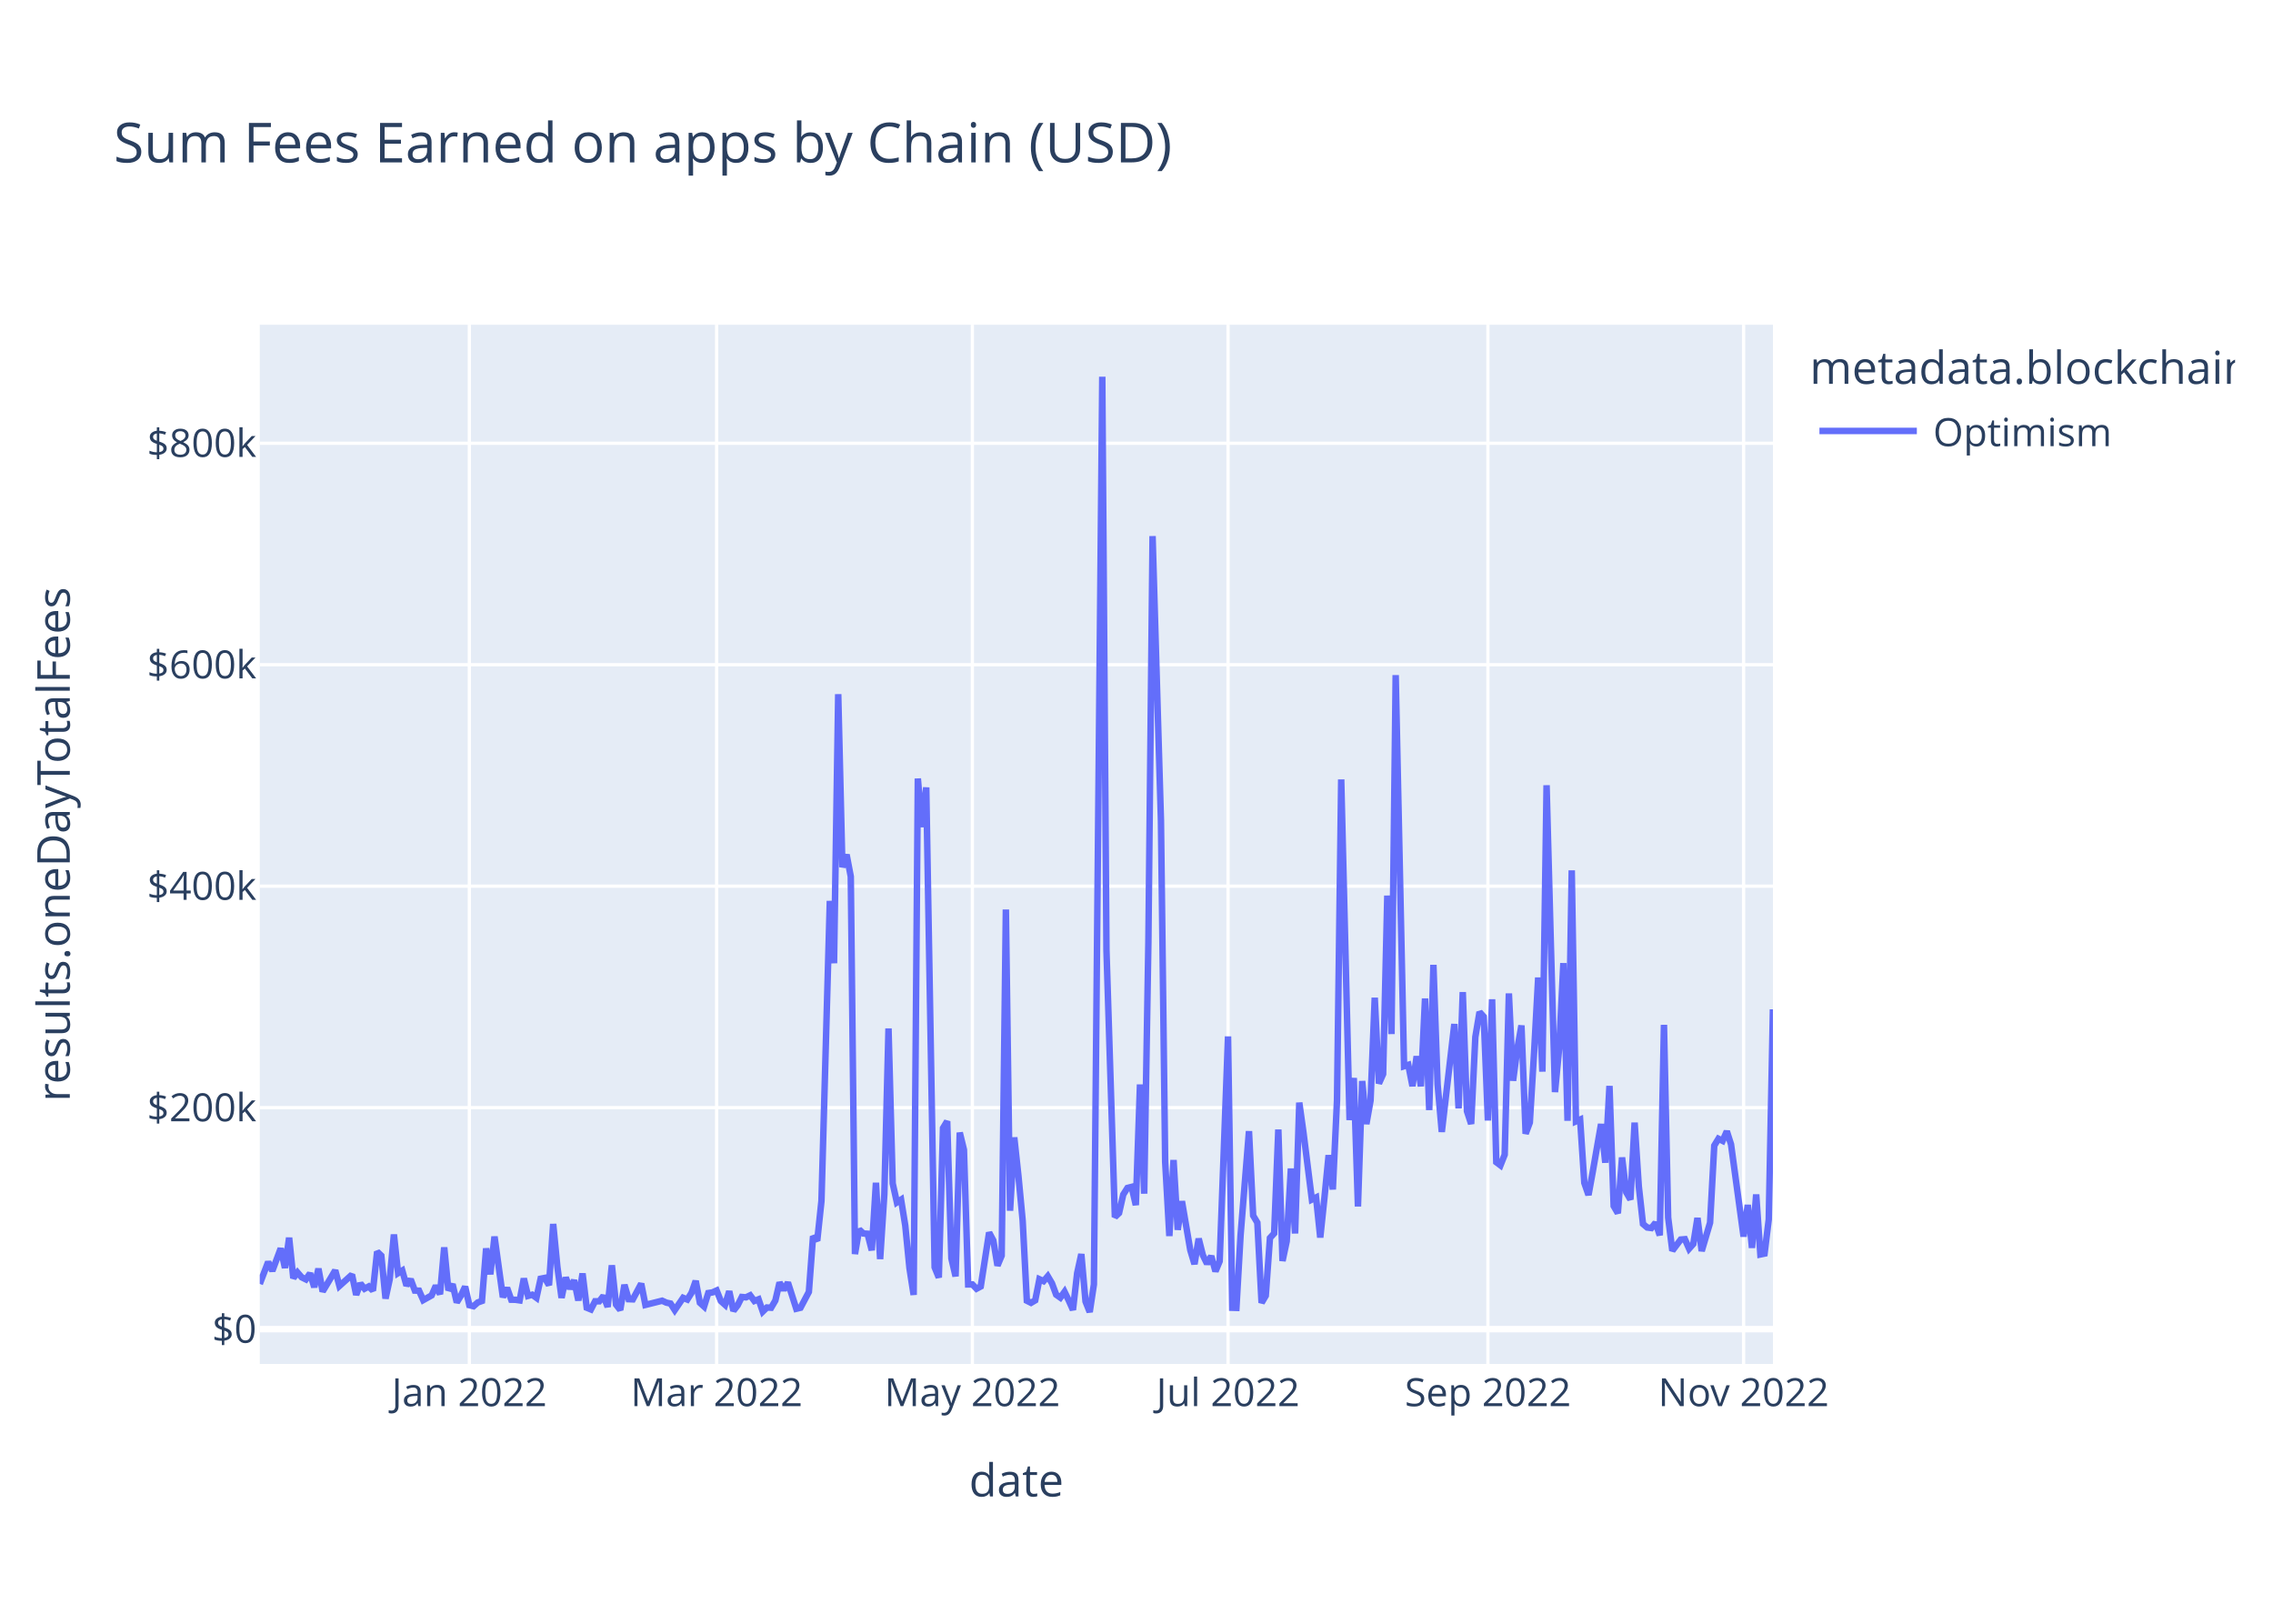
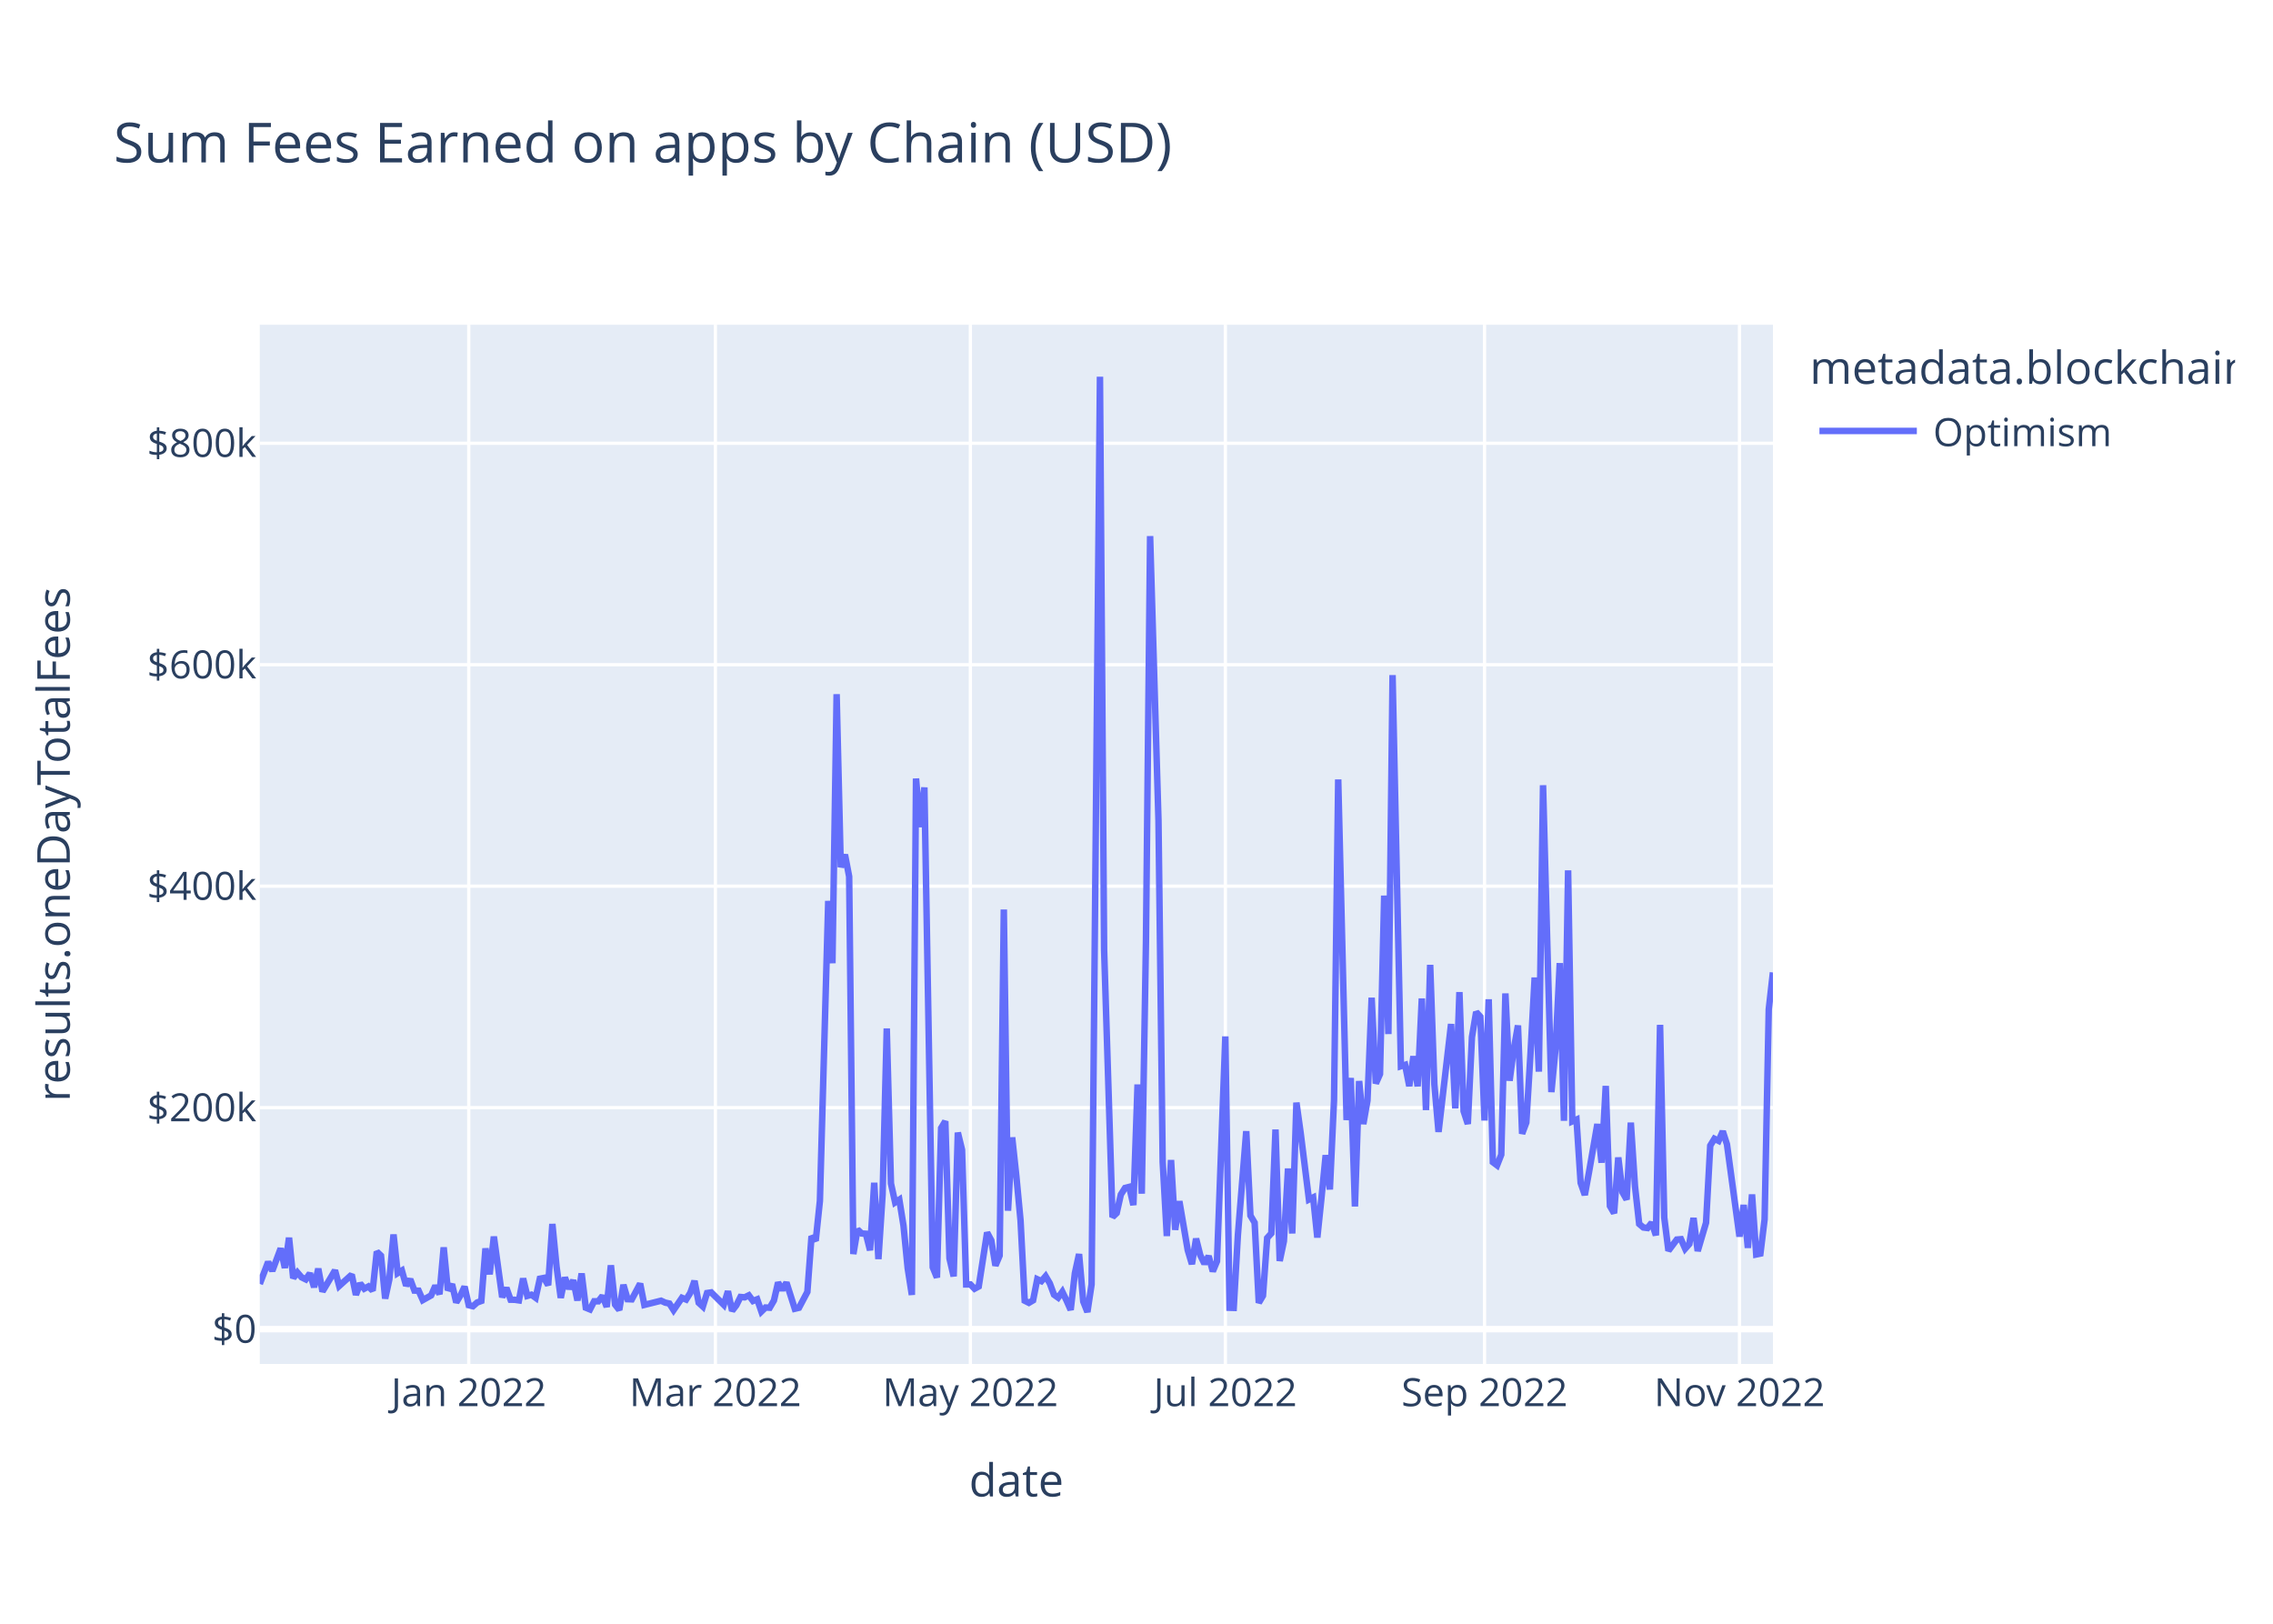
<svg xmlns="http://www.w3.org/2000/svg" class="main-svg" width="700" height="500" style="" viewBox="0 0 700 500">
  <rect x="0" y="0" width="700" height="500" style="fill: rgb(255, 255, 255); fill-opacity: 1;" />
-   <defs id="defs-b92cdc">
+   <defs id="defs-a11cd9">
    <g class="clips">
-       <clipPath id="clipb92cdcxyplot" class="plotclip">
+       <clipPath id="clipa11cd9xyplot" class="plotclip">
        <rect width="466" height="320" />
      </clipPath>
-       <clipPath class="axesclip" id="clipb92cdcx">
+       <clipPath class="axesclip" id="clipa11cd9x">
        <rect x="80" y="0" width="466" height="500" />
      </clipPath>
-       <clipPath class="axesclip" id="clipb92cdcy">
+       <clipPath class="axesclip" id="clipa11cd9y">
        <rect x="0" y="100" width="700" height="320" />
      </clipPath>
-       <clipPath class="axesclip" id="clipb92cdcxy">
+       <clipPath class="axesclip" id="clipa11cd9xy">
        <rect x="80" y="100" width="466" height="320" />
      </clipPath>
    </g>
    <g class="gradients" />
    <g class="patterns" />
  </defs>
  <g class="bglayer">
    <rect class="bg" x="80" y="100" width="466" height="320" style="fill: rgb(229, 236, 246); fill-opacity: 1; stroke-width: 0;" />
  </g>
  <g class="layer-below">
    <g class="imagelayer" />
    <g class="shapelayer" />
  </g>
  <g class="cartesianlayer">
    <g class="subplot xy">
      <g class="layer-subplot">
        <g class="shapelayer" />
        <g class="imagelayer" />
      </g>
      <g class="minor-gridlayer">
        <g class="x" />
        <g class="y" />
      </g>
      <g class="gridlayer">
        <g class="x">
-           <path class="xgrid crisp" transform="translate(144.54,0)" d="M0,100v320" style="stroke: rgb(255, 255, 255); stroke-opacity: 1; stroke-width: 1px;" />
-           <path class="xgrid crisp" transform="translate(220.7,0)" d="M0,100v320" style="stroke: rgb(255, 255, 255); stroke-opacity: 1; stroke-width: 1px;" />
-           <path class="xgrid crisp" transform="translate(299.45,0)" d="M0,100v320" style="stroke: rgb(255, 255, 255); stroke-opacity: 1; stroke-width: 1px;" />
-           <path class="xgrid crisp" transform="translate(378.19,0)" d="M0,100v320" style="stroke: rgb(255, 255, 255); stroke-opacity: 1; stroke-width: 1px;" />
-           <path class="xgrid crisp" transform="translate(458.22,0)" d="M0,100v320" style="stroke: rgb(255, 255, 255); stroke-opacity: 1; stroke-width: 1px;" />
-           <path class="xgrid crisp" transform="translate(536.96,0)" d="M0,100v320" style="stroke: rgb(255, 255, 255); stroke-opacity: 1; stroke-width: 1px;" />
+           <path class="xgrid crisp" transform="translate(144.36,0)" d="M0,100v320" style="stroke: rgb(255, 255, 255); stroke-opacity: 1; stroke-width: 1px;" />
+           <path class="xgrid crisp" transform="translate(220.31,0)" d="M0,100v320" style="stroke: rgb(255, 255, 255); stroke-opacity: 1; stroke-width: 1px;" />
+           <path class="xgrid crisp" transform="translate(298.84,0)" d="M0,100v320" style="stroke: rgb(255, 255, 255); stroke-opacity: 1; stroke-width: 1px;" />
+           <path class="xgrid crisp" transform="translate(377.36,0)" d="M0,100v320" style="stroke: rgb(255, 255, 255); stroke-opacity: 1; stroke-width: 1px;" />
+           <path class="xgrid crisp" transform="translate(457.18,0)" d="M0,100v320" style="stroke: rgb(255, 255, 255); stroke-opacity: 1; stroke-width: 1px;" />
+           <path class="xgrid crisp" transform="translate(535.7,0)" d="M0,100v320" style="stroke: rgb(255, 255, 255); stroke-opacity: 1; stroke-width: 1px;" />
        </g>
        <g class="y">
          <path class="ygrid crisp" transform="translate(0,341.08)" d="M80,0h466" style="stroke: rgb(255, 255, 255); stroke-opacity: 1; stroke-width: 1px;" />
          <path class="ygrid crisp" transform="translate(0,272.88)" d="M80,0h466" style="stroke: rgb(255, 255, 255); stroke-opacity: 1; stroke-width: 1px;" />
          <path class="ygrid crisp" transform="translate(0,204.69)" d="M80,0h466" style="stroke: rgb(255, 255, 255); stroke-opacity: 1; stroke-width: 1px;" />
          <path class="ygrid crisp" transform="translate(0,136.49)" d="M80,0h466" style="stroke: rgb(255, 255, 255); stroke-opacity: 1; stroke-width: 1px;" />
        </g>
      </g>
      <g class="zerolinelayer">
        <path class="yzl zl crisp" transform="translate(0,409.28)" d="M80,0h466" style="stroke: rgb(255, 255, 255); stroke-opacity: 1; stroke-width: 2px;" />
      </g>
      <path class="xlines-below" />
      <path class="ylines-below" />
      <g class="overlines-below" />
      <g class="xaxislayer-below" />
      <g class="yaxislayer-below" />
      <g class="overaxes-below" />
-       <g class="plot" transform="translate(80,100)" clip-path="url(#clipb92cdcxyplot)">
+       <g class="plot" transform="translate(80,100)" clip-path="url(#clipa11cd9xyplot)">
        <g class="scatterlayer mlayer">
-           <g class="trace scatter trace00c1a4" style="stroke-miterlimit: 2; opacity: 1;">
+           <g class="trace scatter trace2a0b47" style="stroke-miterlimit: 2; opacity: 1;">
            <g class="fills" />
            <g class="errorbars" />
            <g class="lines">
-               <path class="js-line" d="M0,295.36L2.58,288.59L3.87,291.34L6.45,284.43L7.75,290.43L9.04,281.13L10.33,293.58L11.62,291.83L12.91,293.32L14.2,293.96L15.49,292.11L16.78,296.36L18.07,290.66L19.36,297.69L20.65,295.54L23.24,291.19L24.53,295.99L28.4,292.51L29.69,298.72L30.98,295.22L32.27,296.83L33.56,296.14L34.85,297.42L36.14,285.43L37.43,286.66L38.73,299.87L40.02,293.92L41.31,280.14L42.6,292.04L43.89,291.25L45.18,295.86L46.47,293.93L47.76,297.41L49.05,297.44L50.34,300.34L52.93,298.89L54.22,295.92L55.51,298.52L56.8,284.11L58.09,297.31L59.38,295.47L60.67,301.05L61.96,298.94L63.25,296.2L64.54,301.91L65.83,302.23L67.12,301.08L68.42,300.61L69.71,284.42L71,292.4L72.29,280.78L74.87,299.45L76.16,296.58L77.45,300.22L78.74,300.24L80.03,300.43L81.32,293.69L82.61,299.05L83.91,298.69L85.2,299.63L86.49,293.76L87.78,293.51L89.07,295.75L90.36,276.9L91.65,290.07L92.94,299.64L94.23,293.38L95.52,296.84L96.81,294.23L98.11,300.45L99.4,292.14L100.69,302.68L101.98,303.21L103.27,300.7L104.56,300.7L105.85,299.05L107.14,302.43L108.43,289.63L109.72,301.72L111.01,303.37L112.3,295.64L113.6,300.06L114.89,300.11L117.47,295.28L118.76,301.82L123.92,300.53L125.21,301.12L126.5,301.4L127.8,303.42L130.38,299.64L131.67,300.17L132.96,298.11L134.25,294.43L135.54,301.16L136.83,302.33L138.12,298.17L139.41,297.97L140.7,297.38L141.99,300.62L143.29,301.79L144.58,297.62L145.87,303.63L147.16,301.96L148.45,299.38L149.74,299.49L151.03,298.87L152.32,300.61L153.61,300.1L154.9,303.87L156.19,302.62L157.48,302.69L158.78,300.47L160.07,294.93L161.36,297.22L162.65,294.94L165.23,303.01L166.52,302.7L169.1,297.82L170.39,280.69L171.68,282.05L172.98,269.8L175.56,177.42L176.85,196.61L178.14,113.76L179.43,167.03L180.72,163.17L182.01,169.92L183.3,286.16L184.59,278.6L185.88,279.82L187.17,279.91L188.47,285L189.76,264.21L191.05,287.71L192.34,267.8L193.63,216.69L194.92,264.42L196.21,270.26L197.5,269.42L198.79,277.4L200.08,290.48L201.37,298.74L202.66,139.73L203.96,154.68L205.25,142.47L207.83,290.23L209.12,293.39L210.41,247.38L211.7,245.26L212.99,287.48L214.28,293.03L215.57,248.76L216.86,254.05L218.16,295.52L219.45,295.51L220.74,296.83L222.03,296.14L224.61,279.54L225.9,281.96L227.19,289.72L228.48,286.64L229.77,180.07L231.06,272.82L232.35,250.24L233.65,262.2L234.94,275.83L236.23,300.53L237.52,301.18L238.81,300.42L240.1,293.91L241.39,294.5L242.68,292.99L243.97,295.18L245.26,298.67L246.55,299.58L247.84,297.78L249.14,300.46L250.43,303.35L251.72,292.06L253.01,286.17L254.3,300.76L255.59,304L256.88,295.52L259.46,16L260.75,192.62L263.34,274.77L264.63,273.54L265.92,267.84L267.21,265.81L268.5,265.48L269.79,271.09L271.08,233.95L272.37,267.57L273.66,190.2L274.95,65.08L277.53,152.69L278.83,257.76L280.12,280.62L281.41,257.2L282.7,278.7L283.99,269.9L286.57,284.96L287.86,289.26L289.15,281.42L290.44,286.51L291.73,289.15L293.02,286.79L294.32,291.48L295.61,288.38L298.19,219.15L299.48,302.7L300.77,302.74L302.06,280.24L304.64,248.32L305.93,274.32L307.22,276.5L308.52,301.18L309.81,298.99L311.1,281.21L312.39,279.8L313.68,247.82L314.97,288.29L316.26,282.2L317.55,259.82L318.84,279.82L320.13,239.53L321.42,248.76L324.01,269.37L325.3,268.74L326.59,281.07L327.88,268.81L329.17,255.72L330.46,266.27L331.75,238.8L333.04,140.01L335.62,244.9L336.91,231.94L338.2,271.5L339.5,232.88L340.79,246.13L342.08,238.9L343.37,207.22L344.66,233.64L345.95,230.74L347.24,175.78L348.53,218.42L349.82,107.89L352.4,228.32L353.7,227.91L354.99,234.44L356.28,225.25L357.57,234.51L358.86,207.46L360.15,241.83L361.44,197.11L362.73,233.89L364.02,248.55L367.89,215.33L369.19,241.31L370.48,205.5L371.77,242.17L373.06,246.1L374.35,219.33L375.64,211.64L376.93,213.07L378.22,245.04L379.51,207.71L380.8,257.87L382.09,258.84L383.39,255.56L384.68,205.91L385.97,232.79L387.26,223.07L388.55,215.77L389.84,249.11L391.13,245.66L392.42,224.45L393.71,201.01L395,229.99L396.29,141.8L397.58,189.8L398.88,236.29L400.17,222.74L401.46,196.57L402.75,245.13L404.04,168.01L405.33,245.31L406.62,244.75L407.91,264.24L409.2,267.97L410.49,260.91L413.07,246.13L414.37,258.03L415.66,234.39L416.95,271.37L418.24,273.59L419.53,256.42L420.82,267.13L422.11,269.37L423.4,245.69L424.69,265.32L425.98,276.89L427.27,277.98L428.57,278.15L429.86,276.5L431.15,280.4L432.44,215.59L433.73,274.94L435.02,285.13L437.6,281.7L438.89,281.59L440.18,284.51L441.47,283.06L442.76,275.05L444.06,285.23L446.64,276.5L447.93,252.77L449.22,250.66L450.51,251.3L451.8,248.35L453.09,252.38L456.96,280.78L458.25,271.04L459.55,284.26L460.84,267.81L462.13,286.29L463.42,286.02L464.71,275.5L466,210.81" style="vector-effect: non-scaling-stroke; fill: none; stroke: rgb(99, 110, 250); stroke-opacity: 1; stroke-width: 2px; opacity: 1;" />
+               <path class="js-line" d="M0,295.36L2.57,288.59L3.86,291.34L6.44,284.43L7.72,290.43L9.01,281.13L10.3,293.58L11.59,291.83L12.87,293.32L14.16,293.96L15.45,292.11L16.73,296.36L18.02,290.66L19.31,297.69L20.6,295.54L23.17,291.19L24.46,295.99L28.32,292.51L29.61,298.72L30.9,295.22L32.18,296.83L33.47,296.14L34.76,297.42L36.04,285.43L37.33,286.66L38.62,299.87L39.91,293.92L41.19,280.14L42.48,292.04L43.77,291.25L45.06,295.86L46.34,293.93L47.63,297.41L48.92,297.44L50.2,300.34L52.78,298.89L54.07,295.92L55.35,298.52L56.64,284.11L57.93,297.31L59.22,295.47L60.5,301.05L61.79,298.94L63.08,296.2L64.36,301.91L65.65,302.23L66.94,301.08L68.23,300.61L69.51,284.42L70.8,292.4L72.09,280.78L74.66,299.45L75.95,296.58L77.24,300.22L78.52,300.24L79.81,300.43L81.1,293.69L82.39,299.05L83.67,298.69L84.96,299.63L86.25,293.76L87.54,293.51L88.82,295.75L90.11,276.9L91.4,290.07L92.69,299.64L93.97,293.38L95.26,296.84L96.55,294.23L97.83,300.45L99.12,292.14L100.41,302.68L101.7,303.21L102.98,300.7L104.27,300.7L105.56,299.05L106.85,302.43L108.13,289.63L109.42,301.72L110.71,303.37L111.99,295.64L113.28,300.06L114.57,300.11L117.14,295.28L118.43,301.82L123.58,300.53L124.87,301.12L126.15,301.4L127.44,303.42L130.02,299.64L131.3,300.17L132.59,298.11L133.88,294.43L135.17,301.16L136.45,302.33L137.74,298.17L139.03,297.97L142.89,301.79L144.18,297.62L145.46,303.63L146.75,301.96L148.04,299.38L149.33,299.49L150.61,298.87L151.9,300.61L153.19,300.1L154.48,303.87L155.76,302.62L157.05,302.69L158.34,300.47L159.62,294.93L160.91,297.22L162.2,294.94L164.77,303.01L166.06,302.7L168.64,297.82L169.92,280.69L171.21,282.05L172.5,269.8L175.07,177.42L176.36,196.61L177.65,113.76L178.93,167.03L180.22,163.17L181.51,169.92L182.8,286.16L184.08,278.6L185.37,279.82L186.66,279.91L187.94,285L189.23,264.21L190.52,287.71L191.81,267.8L193.09,216.69L194.38,264.42L195.67,270.26L196.96,269.42L198.24,277.4L199.53,290.48L200.82,298.74L202.1,139.73L203.39,154.68L204.68,142.47L207.25,290.23L208.54,293.39L209.83,247.38L211.12,245.26L212.4,287.48L213.69,293.03L214.98,248.76L216.27,254.05L217.55,295.52L218.84,295.51L220.13,296.83L221.41,296.14L223.99,279.54L225.28,281.96L226.56,289.72L227.85,286.64L229.14,180.07L230.43,272.82L231.71,250.24L233,262.2L234.29,275.83L235.57,300.53L236.86,301.18L238.15,300.42L239.44,293.91L240.72,294.5L242.01,292.99L243.3,295.18L244.59,298.67L245.87,299.58L247.16,297.78L248.45,300.46L249.73,303.35L251.02,292.06L252.31,286.17L253.6,300.76L254.88,304L256.17,295.52L258.75,16L260.03,192.62L262.61,274.77L263.9,273.54L265.18,267.84L266.47,265.81L267.76,265.48L269.04,271.09L270.33,233.95L271.62,267.57L272.91,190.2L274.19,65.08L276.77,152.69L278.06,257.76L279.34,280.62L280.63,257.2L281.92,278.7L283.2,269.9L285.78,284.96L287.07,289.26L288.35,281.42L289.64,286.51L290.93,289.15L292.22,286.79L293.5,291.48L294.79,288.38L297.36,219.15L298.65,302.7L299.94,302.74L301.23,280.24L303.8,248.32L305.09,274.32L306.38,276.5L307.66,301.18L308.95,298.99L310.24,281.21L311.52,279.8L312.81,247.82L314.1,288.29L315.39,282.2L316.67,259.82L317.96,279.82L319.25,239.53L320.54,248.76L323.11,269.37L324.4,268.74L325.69,281.07L326.97,268.81L328.26,255.72L329.55,266.27L330.83,238.8L332.12,140.01L334.7,244.9L335.98,231.94L337.27,271.5L338.56,232.88L339.85,246.13L341.13,238.9L342.42,207.22L343.71,233.64L344.99,230.74L346.28,175.78L347.57,218.42L348.86,107.89L351.43,228.32L352.72,227.91L354.01,234.44L355.29,225.25L356.58,234.51L357.87,207.46L359.15,241.83L360.44,197.11L361.73,233.89L363.02,248.55L366.88,215.33L368.17,241.31L369.45,205.5L370.74,242.17L372.03,246.1L373.31,219.33L374.6,211.64L375.89,213.07L377.18,245.04L378.46,207.71L379.75,257.87L381.04,258.84L382.33,255.56L383.61,205.91L384.9,232.79L386.19,223.07L387.48,215.77L388.76,249.11L390.05,245.66L391.34,224.45L392.62,201.01L393.91,229.99L395.2,141.8L396.49,189.8L397.77,236.29L399.06,222.74L400.35,196.57L401.64,245.13L402.92,168.01L404.21,245.31L405.5,244.75L406.78,264.24L408.07,267.97L409.36,260.91L411.93,246.13L413.22,258.03L414.51,234.39L415.8,271.37L417.08,273.59L418.37,256.42L419.66,267.13L420.94,269.37L422.23,245.69L423.52,265.32L424.81,276.89L426.09,277.98L427.38,278.15L428.67,276.5L429.96,280.4L431.24,215.59L432.53,274.94L433.82,285.13L436.39,281.7L437.68,281.59L438.97,284.51L440.25,283.06L441.54,275.05L442.83,285.23L445.4,276.5L446.69,252.77L447.98,250.66L449.27,251.3L450.55,248.35L451.84,252.38L455.7,280.78L456.99,271.04L458.28,284.26L459.56,267.81L460.85,286.29L462.14,286.02L463.43,275.5L464.71,210.81L466,199.45" style="vector-effect: non-scaling-stroke; fill: none; stroke: rgb(99, 110, 250); stroke-opacity: 1; stroke-width: 2px; opacity: 1;" />
            </g>
            <g class="points" />
            <g class="text" />
          </g>
        </g>
      </g>
      <g class="overplot" />
      <path class="xlines-above crisp" d="M0,0" style="fill: none;" />
      <path class="ylines-above crisp" d="M0,0" style="fill: none;" />
      <g class="overlines-above" />
      <g class="xaxislayer-above">
        <g class="xtick">
-           <text text-anchor="middle" x="0" y="433" transform="translate(144.54,0)" style="font-family: 'Open Sans', verdana, arial, sans-serif; font-size: 12px; fill: rgb(42, 63, 95); fill-opacity: 1; white-space: pre; opacity: 1;">Jan 2022</text>
+           <text text-anchor="middle" x="0" y="433" transform="translate(144.36,0)" style="font-family: 'Open Sans', verdana, arial, sans-serif; font-size: 12px; fill: rgb(42, 63, 95); fill-opacity: 1; white-space: pre; opacity: 1;">Jan 2022</text>
        </g>
        <g class="xtick">
-           <text text-anchor="middle" x="0" y="433" style="font-family: 'Open Sans', verdana, arial, sans-serif; font-size: 12px; fill: rgb(42, 63, 95); fill-opacity: 1; white-space: pre; opacity: 1;" transform="translate(220.7,0)">Mar 2022</text>
+           <text text-anchor="middle" x="0" y="433" style="font-family: 'Open Sans', verdana, arial, sans-serif; font-size: 12px; fill: rgb(42, 63, 95); fill-opacity: 1; white-space: pre; opacity: 1;" transform="translate(220.31,0)">Mar 2022</text>
        </g>
        <g class="xtick">
-           <text text-anchor="middle" x="0" y="433" style="font-family: 'Open Sans', verdana, arial, sans-serif; font-size: 12px; fill: rgb(42, 63, 95); fill-opacity: 1; white-space: pre; opacity: 1;" transform="translate(299.45,0)">May 2022</text>
+           <text text-anchor="middle" x="0" y="433" style="font-family: 'Open Sans', verdana, arial, sans-serif; font-size: 12px; fill: rgb(42, 63, 95); fill-opacity: 1; white-space: pre; opacity: 1;" transform="translate(298.84,0)">May 2022</text>
        </g>
        <g class="xtick">
-           <text text-anchor="middle" x="0" y="433" style="font-family: 'Open Sans', verdana, arial, sans-serif; font-size: 12px; fill: rgb(42, 63, 95); fill-opacity: 1; white-space: pre; opacity: 1;" transform="translate(378.19,0)">Jul 2022</text>
+           <text text-anchor="middle" x="0" y="433" style="font-family: 'Open Sans', verdana, arial, sans-serif; font-size: 12px; fill: rgb(42, 63, 95); fill-opacity: 1; white-space: pre; opacity: 1;" transform="translate(377.36,0)">Jul 2022</text>
        </g>
        <g class="xtick">
-           <text text-anchor="middle" x="0" y="433" style="font-family: 'Open Sans', verdana, arial, sans-serif; font-size: 12px; fill: rgb(42, 63, 95); fill-opacity: 1; white-space: pre; opacity: 1;" transform="translate(458.22,0)">Sep 2022</text>
+           <text text-anchor="middle" x="0" y="433" style="font-family: 'Open Sans', verdana, arial, sans-serif; font-size: 12px; fill: rgb(42, 63, 95); fill-opacity: 1; white-space: pre; opacity: 1;" transform="translate(457.18,0)">Sep 2022</text>
        </g>
        <g class="xtick">
-           <text text-anchor="middle" x="0" y="433" style="font-family: 'Open Sans', verdana, arial, sans-serif; font-size: 12px; fill: rgb(42, 63, 95); fill-opacity: 1; white-space: pre; opacity: 1;" transform="translate(536.96,0)">Nov 2022</text>
+           <text text-anchor="middle" x="0" y="433" style="font-family: 'Open Sans', verdana, arial, sans-serif; font-size: 12px; fill: rgb(42, 63, 95); fill-opacity: 1; white-space: pre; opacity: 1;" transform="translate(535.7,0)">Nov 2022</text>
        </g>
      </g>
      <g class="yaxislayer-above">
        <g class="ytick">
          <text text-anchor="end" x="79" y="4.2" transform="translate(0,409.28)" style="font-family: 'Open Sans', verdana, arial, sans-serif; font-size: 12px; fill: rgb(42, 63, 95); fill-opacity: 1; white-space: pre; opacity: 1;">$0</text>
        </g>
        <g class="ytick">
          <text text-anchor="end" x="79" y="4.2" style="font-family: 'Open Sans', verdana, arial, sans-serif; font-size: 12px; fill: rgb(42, 63, 95); fill-opacity: 1; white-space: pre; opacity: 1;" transform="translate(0,341.08)">$200k</text>
        </g>
        <g class="ytick">
          <text text-anchor="end" x="79" y="4.2" style="font-family: 'Open Sans', verdana, arial, sans-serif; font-size: 12px; fill: rgb(42, 63, 95); fill-opacity: 1; white-space: pre; opacity: 1;" transform="translate(0,272.88)">$400k</text>
        </g>
        <g class="ytick">
          <text text-anchor="end" x="79" y="4.2" style="font-family: 'Open Sans', verdana, arial, sans-serif; font-size: 12px; fill: rgb(42, 63, 95); fill-opacity: 1; white-space: pre; opacity: 1;" transform="translate(0,204.69)">$600k</text>
        </g>
        <g class="ytick">
          <text text-anchor="end" x="79" y="4.2" style="font-family: 'Open Sans', verdana, arial, sans-serif; font-size: 12px; fill: rgb(42, 63, 95); fill-opacity: 1; white-space: pre; opacity: 1;" transform="translate(0,136.49)">$800k</text>
        </g>
      </g>
      <g class="overaxes-above" />
    </g>
  </g>
  <g class="polarlayer" />
  <g class="smithlayer" />
  <g class="ternarylayer" />
  <g class="geolayer" />
  <g class="funnelarealayer" />
  <g class="pielayer" />
  <g class="iciclelayer" />
  <g class="treemaplayer" />
  <g class="sunburstlayer" />
  <g class="glimages" />
-   <defs id="topdefs-b92cdc">
+   <defs id="topdefs-a11cd9">
    <g class="clips" />
-     <clipPath id="legendb92cdc">
+     <clipPath id="legenda11cd9">
      <rect width="133" height="48" x="0" y="0" />
    </clipPath>
  </defs>
  <g class="layer-above">
    <g class="imagelayer" />
    <g class="shapelayer" />
  </g>
  <g class="infolayer">
    <g class="legend" pointer-events="all" transform="translate(555.32,100)">
      <rect class="bg" shape-rendering="crispEdges" style="stroke: rgb(68, 68, 68); stroke-opacity: 1; fill: rgb(255, 255, 255); fill-opacity: 1; stroke-width: 0px;" width="133" height="48" x="0" y="0" />
-       <g class="scrollbox" transform="" clip-path="url(#legendb92cdc)">
+       <g class="scrollbox" transform="" clip-path="url(#legenda11cd9)">
        <text class="legendtitletext" text-anchor="start" x="2" y="18.2" style="font-family: 'Open Sans', verdana, arial, sans-serif; font-size: 14px; fill: rgb(42, 63, 95); fill-opacity: 1; white-space: pre;">metadata.blockchain</text>
        <g class="groups" transform="">
          <g class="traces" transform="translate(0,32.7)" style="opacity: 1;">
            <text class="legendtext" text-anchor="start" x="40" y="4.68" style="font-family: 'Open Sans', verdana, arial, sans-serif; font-size: 12px; fill: rgb(42, 63, 95); fill-opacity: 1; white-space: pre;">Optimism</text>
            <g class="layers" style="opacity: 1;">
              <g class="legendfill" />
              <g class="legendlines">
                <path class="js-line" d="M5,0h30" style="fill: none; stroke: rgb(99, 110, 250); stroke-opacity: 1; stroke-width: 2px;" />
              </g>
              <g class="legendsymbols">
                <g class="legendpoints" />
              </g>
            </g>
            <rect class="legendtoggle" x="0" y="-9.5" width="90.672" height="19" style="fill: rgb(0, 0, 0); fill-opacity: 0;" />
          </g>
        </g>
      </g>
      <rect class="scrollbar" rx="20" ry="3" width="0" height="0" style="fill: rgb(128, 139, 164); fill-opacity: 1;" x="0" y="0" />
    </g>
    <g class="g-gtitle">
      <text class="gtitle" x="35" y="50" text-anchor="start" dy="0em" style="font-family: 'Open Sans', verdana, arial, sans-serif; font-size: 17px; fill: rgb(42, 63, 95); opacity: 1; font-weight: normal; white-space: pre;">Sum Fees Earned on apps by Chain (USD)</text>
    </g>
    <g class="g-xtitle">
      <text class="xtitle" x="313" y="460.8" text-anchor="middle" style="font-family: 'Open Sans', verdana, arial, sans-serif; font-size: 14px; fill: rgb(42, 63, 95); opacity: 1; font-weight: normal; white-space: pre;">date</text>
    </g>
    <g class="g-ytitle">
      <text class="ytitle" transform="rotate(-90,21.49688,260)" x="21.497" y="260" text-anchor="middle" style="font-family: 'Open Sans', verdana, arial, sans-serif; font-size: 14px; fill: rgb(42, 63, 95); opacity: 1; font-weight: normal; white-space: pre;">results.oneDayTotalFees</text>
    </g>
  </g>
</svg>
